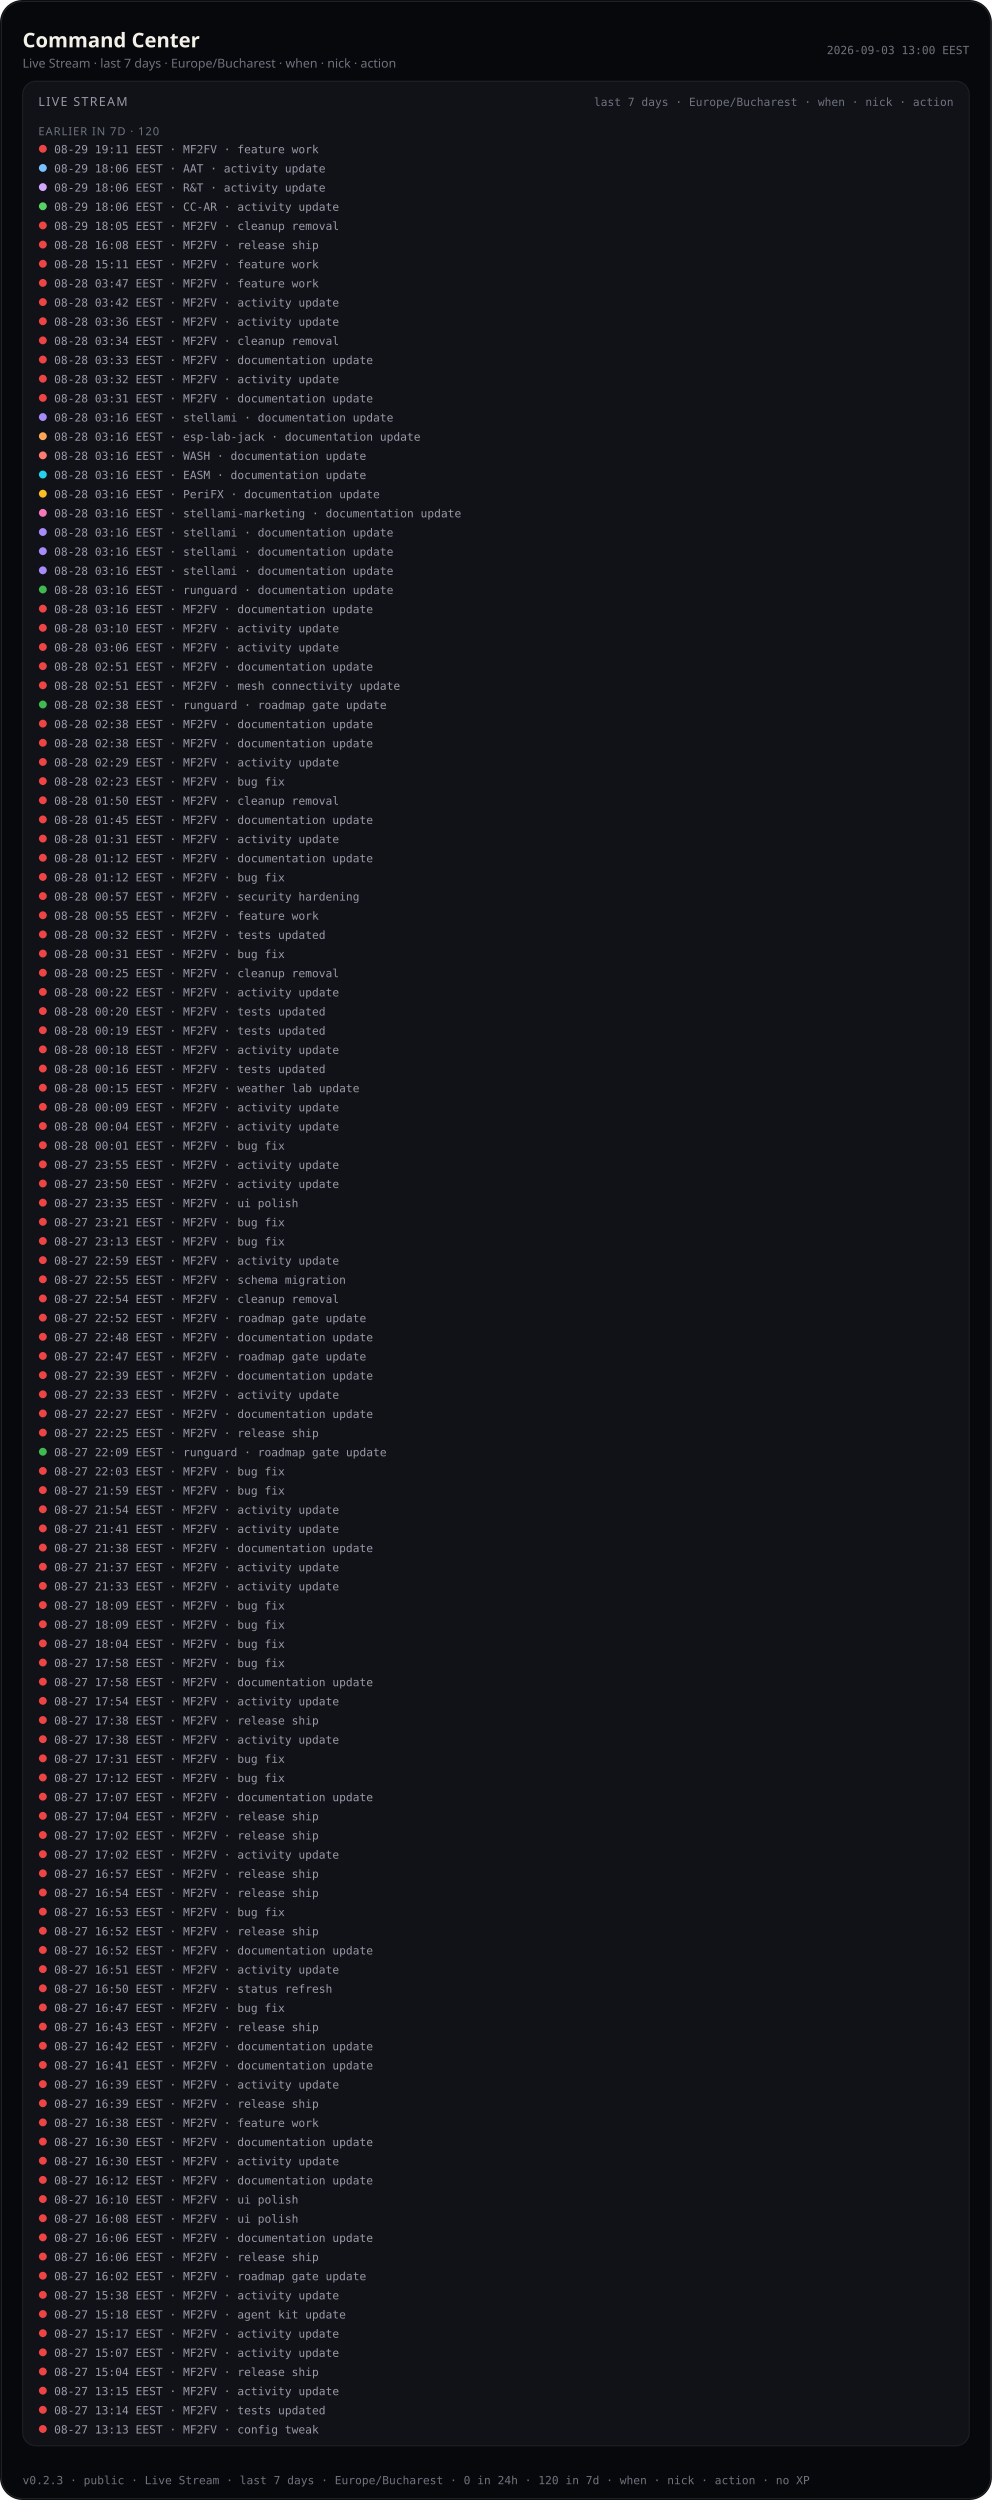
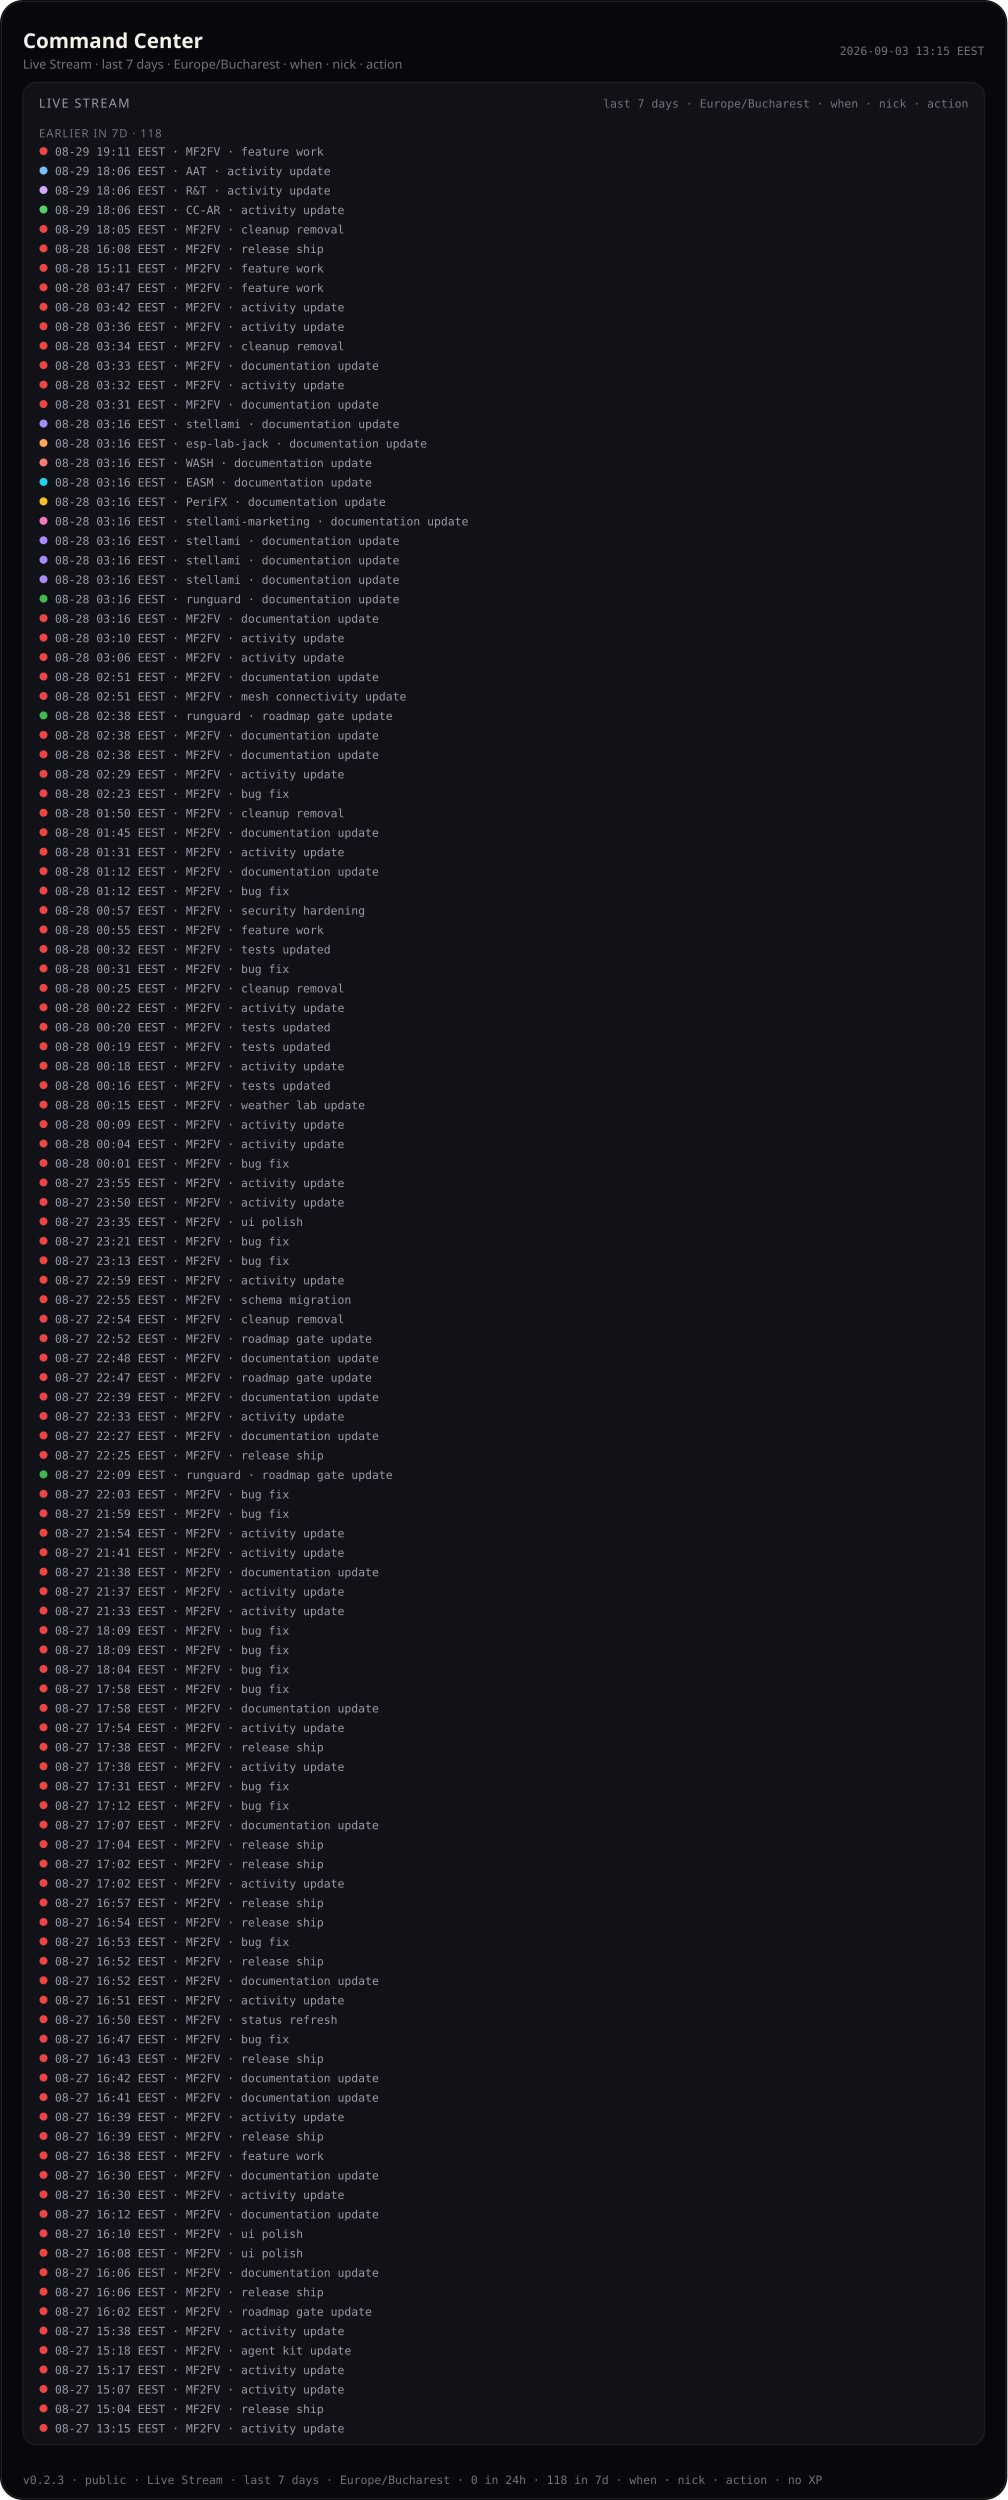
- <svg xmlns="http://www.w3.org/2000/svg" viewBox="0 0 880 2218.0" width="880" height="2218.0" role="img" aria-label="Command Center — Live Stream last 7 days (public)">
-   <rect width="880" height="2218.0" rx="20" fill="#07080b" />
-   <rect x="1.2" y="1.2" width="877.6" height="2215.6" rx="18.8" fill="none" stroke="rgba(232,228,214,0.12)" />
+ <svg xmlns="http://www.w3.org/2000/svg" viewBox="0 0 880 2184.0" width="880" height="2184.0" role="img" aria-label="Command Center — Live Stream last 7 days (public)">
+   <rect width="880" height="2184.0" rx="20" fill="#07080b" />
+   <rect x="1.2" y="1.2" width="877.6" height="2181.6" rx="18.8" fill="none" stroke="rgba(232,228,214,0.12)" />
  <text x="20" y="42" fill="#f4f1ea" font-size="18" font-family="ui-sans-serif, system-ui, sans-serif" font-weight="600">Command Center</text>
  <text x="20" y="60" fill="#6f7380" font-size="11" font-family="ui-sans-serif, system-ui, sans-serif">Live Stream · last 7 days · Europe/Bucharest · when · nick · action</text>
-   <text x="860" y="48" fill="#6f7380" font-size="10" text-anchor="end" font-family="ui-monospace, SFMono-Regular, monospace">2026-09-03 13:00 EEST</text>
-   <rect x="20" y="72" width="840" height="2098.0" rx="12" fill="#101218" stroke="rgba(232,228,214,0.08)" />
+   <text x="860" y="48" fill="#6f7380" font-size="10" text-anchor="end" font-family="ui-monospace, SFMono-Regular, monospace">2026-09-03 13:15 EEST</text>
+   <rect x="20" y="72" width="840" height="2064.0" rx="12" fill="#101218" stroke="rgba(232,228,214,0.08)" />
  <text x="34" y="94" fill="#9a9aa8" font-size="11" font-family="ui-sans-serif, system-ui, sans-serif" letter-spacing="1.2">LIVE STREAM</text>
  <text x="846" y="94" fill="#6f7380" font-size="10" text-anchor="end" font-family="ui-monospace, SFMono-Regular, monospace">last 7 days · Europe/Bucharest · when · nick · action</text>
  <defs>
    <clipPath id="live-stream-clip-pub">
-       <rect x="20" y="72" width="840" height="2098.0" />
+       <rect x="20" y="72" width="840" height="2064.0" />
    </clipPath>
  </defs>
  <g clip-path="url(#live-stream-clip-pub)">
-     <text x="34" y="120" fill="#6f7380" font-size="10" font-family="ui-sans-serif, system-ui, sans-serif" letter-spacing="0.8">EARLIER IN 7D · 120</text>
+     <text x="34" y="120" fill="#6f7380" font-size="10" font-family="ui-sans-serif, system-ui, sans-serif" letter-spacing="0.8">EARLIER IN 7D · 118</text>
    <circle cx="38" cy="132.0" r="3.5" fill="#ef4444" />
    <text x="48" y="136.0" fill="#9a9aa8" font-size="10" font-family="ui-monospace, SFMono-Regular, monospace">08-29 19:11 EEST · MF2FV · feature work</text>
    <circle cx="38" cy="149.0" r="3.5" fill="#79c0ff" />
    <text x="48" y="153.0" fill="#9a9aa8" font-size="10" font-family="ui-monospace, SFMono-Regular, monospace">08-29 18:06 EEST · AAT · activity update</text>
    <circle cx="38" cy="166.0" r="3.5" fill="#d2a8ff" />
    <text x="48" y="170.0" fill="#9a9aa8" font-size="10" font-family="ui-monospace, SFMono-Regular, monospace">08-29 18:06 EEST · R&amp;T · activity update</text>
    <circle cx="38" cy="183.0" r="3.5" fill="#56d364" />
    <text x="48" y="187.0" fill="#9a9aa8" font-size="10" font-family="ui-monospace, SFMono-Regular, monospace">08-29 18:06 EEST · CC-AR · activity update</text>
    <circle cx="38" cy="200.0" r="3.5" fill="#ef4444" />
    <text x="48" y="204.0" fill="#9a9aa8" font-size="10" font-family="ui-monospace, SFMono-Regular, monospace">08-29 18:05 EEST · MF2FV · cleanup removal</text>
    <circle cx="38" cy="217.0" r="3.5" fill="#ef4444" />
    <text x="48" y="221.0" fill="#9a9aa8" font-size="10" font-family="ui-monospace, SFMono-Regular, monospace">08-28 16:08 EEST · MF2FV · release ship</text>
    <circle cx="38" cy="234.0" r="3.5" fill="#ef4444" />
    <text x="48" y="238.0" fill="#9a9aa8" font-size="10" font-family="ui-monospace, SFMono-Regular, monospace">08-28 15:11 EEST · MF2FV · feature work</text>
    <circle cx="38" cy="251.0" r="3.5" fill="#ef4444" />
    <text x="48" y="255.0" fill="#9a9aa8" font-size="10" font-family="ui-monospace, SFMono-Regular, monospace">08-28 03:47 EEST · MF2FV · feature work</text>
    <circle cx="38" cy="268.0" r="3.5" fill="#ef4444" />
    <text x="48" y="272.0" fill="#9a9aa8" font-size="10" font-family="ui-monospace, SFMono-Regular, monospace">08-28 03:42 EEST · MF2FV · activity update</text>
    <circle cx="38" cy="285.0" r="3.5" fill="#ef4444" />
    <text x="48" y="289.0" fill="#9a9aa8" font-size="10" font-family="ui-monospace, SFMono-Regular, monospace">08-28 03:36 EEST · MF2FV · activity update</text>
    <circle cx="38" cy="302.0" r="3.5" fill="#ef4444" />
    <text x="48" y="306.0" fill="#9a9aa8" font-size="10" font-family="ui-monospace, SFMono-Regular, monospace">08-28 03:34 EEST · MF2FV · cleanup removal</text>
    <circle cx="38" cy="319.0" r="3.5" fill="#ef4444" />
    <text x="48" y="323.0" fill="#9a9aa8" font-size="10" font-family="ui-monospace, SFMono-Regular, monospace">08-28 03:33 EEST · MF2FV · documentation update</text>
    <circle cx="38" cy="336.0" r="3.5" fill="#ef4444" />
    <text x="48" y="340.0" fill="#9a9aa8" font-size="10" font-family="ui-monospace, SFMono-Regular, monospace">08-28 03:32 EEST · MF2FV · activity update</text>
    <circle cx="38" cy="353.0" r="3.5" fill="#ef4444" />
    <text x="48" y="357.0" fill="#9a9aa8" font-size="10" font-family="ui-monospace, SFMono-Regular, monospace">08-28 03:31 EEST · MF2FV · documentation update</text>
    <circle cx="38" cy="370.0" r="3.5" fill="#a78bfa" />
    <text x="48" y="374.0" fill="#9a9aa8" font-size="10" font-family="ui-monospace, SFMono-Regular, monospace">08-28 03:16 EEST · stellami · documentation update</text>
    <circle cx="38" cy="387.0" r="3.5" fill="#ffa657" />
    <text x="48" y="391.0" fill="#9a9aa8" font-size="10" font-family="ui-monospace, SFMono-Regular, monospace">08-28 03:16 EEST · esp-lab-jack · documentation update</text>
    <circle cx="38" cy="404.0" r="3.5" fill="#ff7b72" />
    <text x="48" y="408.0" fill="#9a9aa8" font-size="10" font-family="ui-monospace, SFMono-Regular, monospace">08-28 03:16 EEST · WASH · documentation update</text>
    <circle cx="38" cy="421.0" r="3.5" fill="#22d3ee" />
    <text x="48" y="425.0" fill="#9a9aa8" font-size="10" font-family="ui-monospace, SFMono-Regular, monospace">08-28 03:16 EEST · EASM · documentation update</text>
    <circle cx="38" cy="438.0" r="3.5" fill="#fbbf24" />
    <text x="48" y="442.0" fill="#9a9aa8" font-size="10" font-family="ui-monospace, SFMono-Regular, monospace">08-28 03:16 EEST · PeriFX · documentation update</text>
    <circle cx="38" cy="455.0" r="3.5" fill="#f778ba" />
    <text x="48" y="459.0" fill="#9a9aa8" font-size="10" font-family="ui-monospace, SFMono-Regular, monospace">08-28 03:16 EEST · stellami-marketing · documentation update</text>
    <circle cx="38" cy="472.0" r="3.5" fill="#a78bfa" />
    <text x="48" y="476.0" fill="#9a9aa8" font-size="10" font-family="ui-monospace, SFMono-Regular, monospace">08-28 03:16 EEST · stellami · documentation update</text>
    <circle cx="38" cy="489.0" r="3.5" fill="#a78bfa" />
    <text x="48" y="493.0" fill="#9a9aa8" font-size="10" font-family="ui-monospace, SFMono-Regular, monospace">08-28 03:16 EEST · stellami · documentation update</text>
    <circle cx="38" cy="506.0" r="3.5" fill="#a78bfa" />
    <text x="48" y="510.0" fill="#9a9aa8" font-size="10" font-family="ui-monospace, SFMono-Regular, monospace">08-28 03:16 EEST · stellami · documentation update</text>
    <circle cx="38" cy="523.0" r="3.5" fill="#3fb950" />
    <text x="48" y="527.0" fill="#9a9aa8" font-size="10" font-family="ui-monospace, SFMono-Regular, monospace">08-28 03:16 EEST · runguard · documentation update</text>
    <circle cx="38" cy="540.0" r="3.5" fill="#ef4444" />
    <text x="48" y="544.0" fill="#9a9aa8" font-size="10" font-family="ui-monospace, SFMono-Regular, monospace">08-28 03:16 EEST · MF2FV · documentation update</text>
    <circle cx="38" cy="557.0" r="3.5" fill="#ef4444" />
    <text x="48" y="561.0" fill="#9a9aa8" font-size="10" font-family="ui-monospace, SFMono-Regular, monospace">08-28 03:10 EEST · MF2FV · activity update</text>
    <circle cx="38" cy="574.0" r="3.5" fill="#ef4444" />
    <text x="48" y="578.0" fill="#9a9aa8" font-size="10" font-family="ui-monospace, SFMono-Regular, monospace">08-28 03:06 EEST · MF2FV · activity update</text>
    <circle cx="38" cy="591.0" r="3.5" fill="#ef4444" />
    <text x="48" y="595.0" fill="#9a9aa8" font-size="10" font-family="ui-monospace, SFMono-Regular, monospace">08-28 02:51 EEST · MF2FV · documentation update</text>
    <circle cx="38" cy="608.0" r="3.5" fill="#ef4444" />
    <text x="48" y="612.0" fill="#9a9aa8" font-size="10" font-family="ui-monospace, SFMono-Regular, monospace">08-28 02:51 EEST · MF2FV · mesh connectivity update</text>
    <circle cx="38" cy="625.0" r="3.5" fill="#3fb950" />
    <text x="48" y="629.0" fill="#9a9aa8" font-size="10" font-family="ui-monospace, SFMono-Regular, monospace">08-28 02:38 EEST · runguard · roadmap gate update</text>
    <circle cx="38" cy="642.0" r="3.5" fill="#ef4444" />
    <text x="48" y="646.0" fill="#9a9aa8" font-size="10" font-family="ui-monospace, SFMono-Regular, monospace">08-28 02:38 EEST · MF2FV · documentation update</text>
    <circle cx="38" cy="659.0" r="3.5" fill="#ef4444" />
    <text x="48" y="663.0" fill="#9a9aa8" font-size="10" font-family="ui-monospace, SFMono-Regular, monospace">08-28 02:38 EEST · MF2FV · documentation update</text>
    <circle cx="38" cy="676.0" r="3.5" fill="#ef4444" />
    <text x="48" y="680.0" fill="#9a9aa8" font-size="10" font-family="ui-monospace, SFMono-Regular, monospace">08-28 02:29 EEST · MF2FV · activity update</text>
    <circle cx="38" cy="693.0" r="3.5" fill="#ef4444" />
    <text x="48" y="697.0" fill="#9a9aa8" font-size="10" font-family="ui-monospace, SFMono-Regular, monospace">08-28 02:23 EEST · MF2FV · bug fix</text>
    <circle cx="38" cy="710.0" r="3.5" fill="#ef4444" />
    <text x="48" y="714.0" fill="#9a9aa8" font-size="10" font-family="ui-monospace, SFMono-Regular, monospace">08-28 01:50 EEST · MF2FV · cleanup removal</text>
    <circle cx="38" cy="727.0" r="3.5" fill="#ef4444" />
    <text x="48" y="731.0" fill="#9a9aa8" font-size="10" font-family="ui-monospace, SFMono-Regular, monospace">08-28 01:45 EEST · MF2FV · documentation update</text>
    <circle cx="38" cy="744.0" r="3.5" fill="#ef4444" />
    <text x="48" y="748.0" fill="#9a9aa8" font-size="10" font-family="ui-monospace, SFMono-Regular, monospace">08-28 01:31 EEST · MF2FV · activity update</text>
    <circle cx="38" cy="761.0" r="3.5" fill="#ef4444" />
    <text x="48" y="765.0" fill="#9a9aa8" font-size="10" font-family="ui-monospace, SFMono-Regular, monospace">08-28 01:12 EEST · MF2FV · documentation update</text>
    <circle cx="38" cy="778.0" r="3.5" fill="#ef4444" />
    <text x="48" y="782.0" fill="#9a9aa8" font-size="10" font-family="ui-monospace, SFMono-Regular, monospace">08-28 01:12 EEST · MF2FV · bug fix</text>
    <circle cx="38" cy="795.0" r="3.5" fill="#ef4444" />
    <text x="48" y="799.0" fill="#9a9aa8" font-size="10" font-family="ui-monospace, SFMono-Regular, monospace">08-28 00:57 EEST · MF2FV · security hardening</text>
    <circle cx="38" cy="812.0" r="3.5" fill="#ef4444" />
    <text x="48" y="816.0" fill="#9a9aa8" font-size="10" font-family="ui-monospace, SFMono-Regular, monospace">08-28 00:55 EEST · MF2FV · feature work</text>
    <circle cx="38" cy="829.0" r="3.5" fill="#ef4444" />
    <text x="48" y="833.0" fill="#9a9aa8" font-size="10" font-family="ui-monospace, SFMono-Regular, monospace">08-28 00:32 EEST · MF2FV · tests updated</text>
    <circle cx="38" cy="846.0" r="3.5" fill="#ef4444" />
    <text x="48" y="850.0" fill="#9a9aa8" font-size="10" font-family="ui-monospace, SFMono-Regular, monospace">08-28 00:31 EEST · MF2FV · bug fix</text>
    <circle cx="38" cy="863.0" r="3.5" fill="#ef4444" />
    <text x="48" y="867.0" fill="#9a9aa8" font-size="10" font-family="ui-monospace, SFMono-Regular, monospace">08-28 00:25 EEST · MF2FV · cleanup removal</text>
    <circle cx="38" cy="880.0" r="3.5" fill="#ef4444" />
    <text x="48" y="884.0" fill="#9a9aa8" font-size="10" font-family="ui-monospace, SFMono-Regular, monospace">08-28 00:22 EEST · MF2FV · activity update</text>
    <circle cx="38" cy="897.0" r="3.5" fill="#ef4444" />
    <text x="48" y="901.0" fill="#9a9aa8" font-size="10" font-family="ui-monospace, SFMono-Regular, monospace">08-28 00:20 EEST · MF2FV · tests updated</text>
    <circle cx="38" cy="914.0" r="3.5" fill="#ef4444" />
    <text x="48" y="918.0" fill="#9a9aa8" font-size="10" font-family="ui-monospace, SFMono-Regular, monospace">08-28 00:19 EEST · MF2FV · tests updated</text>
    <circle cx="38" cy="931.0" r="3.5" fill="#ef4444" />
    <text x="48" y="935.0" fill="#9a9aa8" font-size="10" font-family="ui-monospace, SFMono-Regular, monospace">08-28 00:18 EEST · MF2FV · activity update</text>
    <circle cx="38" cy="948.0" r="3.5" fill="#ef4444" />
    <text x="48" y="952.0" fill="#9a9aa8" font-size="10" font-family="ui-monospace, SFMono-Regular, monospace">08-28 00:16 EEST · MF2FV · tests updated</text>
    <circle cx="38" cy="965.0" r="3.5" fill="#ef4444" />
    <text x="48" y="969.0" fill="#9a9aa8" font-size="10" font-family="ui-monospace, SFMono-Regular, monospace">08-28 00:15 EEST · MF2FV · weather lab update</text>
    <circle cx="38" cy="982.0" r="3.5" fill="#ef4444" />
    <text x="48" y="986.0" fill="#9a9aa8" font-size="10" font-family="ui-monospace, SFMono-Regular, monospace">08-28 00:09 EEST · MF2FV · activity update</text>
    <circle cx="38" cy="999.0" r="3.5" fill="#ef4444" />
    <text x="48" y="1003.0" fill="#9a9aa8" font-size="10" font-family="ui-monospace, SFMono-Regular, monospace">08-28 00:04 EEST · MF2FV · activity update</text>
    <circle cx="38" cy="1016.0" r="3.5" fill="#ef4444" />
    <text x="48" y="1020.0" fill="#9a9aa8" font-size="10" font-family="ui-monospace, SFMono-Regular, monospace">08-28 00:01 EEST · MF2FV · bug fix</text>
    <circle cx="38" cy="1033.0" r="3.5" fill="#ef4444" />
    <text x="48" y="1037.0" fill="#9a9aa8" font-size="10" font-family="ui-monospace, SFMono-Regular, monospace">08-27 23:55 EEST · MF2FV · activity update</text>
    <circle cx="38" cy="1050.0" r="3.5" fill="#ef4444" />
    <text x="48" y="1054.0" fill="#9a9aa8" font-size="10" font-family="ui-monospace, SFMono-Regular, monospace">08-27 23:50 EEST · MF2FV · activity update</text>
    <circle cx="38" cy="1067.0" r="3.5" fill="#ef4444" />
    <text x="48" y="1071.0" fill="#9a9aa8" font-size="10" font-family="ui-monospace, SFMono-Regular, monospace">08-27 23:35 EEST · MF2FV · ui polish</text>
    <circle cx="38" cy="1084.0" r="3.5" fill="#ef4444" />
    <text x="48" y="1088.0" fill="#9a9aa8" font-size="10" font-family="ui-monospace, SFMono-Regular, monospace">08-27 23:21 EEST · MF2FV · bug fix</text>
    <circle cx="38" cy="1101.0" r="3.5" fill="#ef4444" />
    <text x="48" y="1105.0" fill="#9a9aa8" font-size="10" font-family="ui-monospace, SFMono-Regular, monospace">08-27 23:13 EEST · MF2FV · bug fix</text>
    <circle cx="38" cy="1118.0" r="3.5" fill="#ef4444" />
    <text x="48" y="1122.0" fill="#9a9aa8" font-size="10" font-family="ui-monospace, SFMono-Regular, monospace">08-27 22:59 EEST · MF2FV · activity update</text>
    <circle cx="38" cy="1135.0" r="3.5" fill="#ef4444" />
    <text x="48" y="1139.0" fill="#9a9aa8" font-size="10" font-family="ui-monospace, SFMono-Regular, monospace">08-27 22:55 EEST · MF2FV · schema migration</text>
    <circle cx="38" cy="1152.0" r="3.5" fill="#ef4444" />
    <text x="48" y="1156.0" fill="#9a9aa8" font-size="10" font-family="ui-monospace, SFMono-Regular, monospace">08-27 22:54 EEST · MF2FV · cleanup removal</text>
    <circle cx="38" cy="1169.0" r="3.5" fill="#ef4444" />
    <text x="48" y="1173.0" fill="#9a9aa8" font-size="10" font-family="ui-monospace, SFMono-Regular, monospace">08-27 22:52 EEST · MF2FV · roadmap gate update</text>
    <circle cx="38" cy="1186.0" r="3.5" fill="#ef4444" />
    <text x="48" y="1190.0" fill="#9a9aa8" font-size="10" font-family="ui-monospace, SFMono-Regular, monospace">08-27 22:48 EEST · MF2FV · documentation update</text>
    <circle cx="38" cy="1203.0" r="3.5" fill="#ef4444" />
    <text x="48" y="1207.0" fill="#9a9aa8" font-size="10" font-family="ui-monospace, SFMono-Regular, monospace">08-27 22:47 EEST · MF2FV · roadmap gate update</text>
    <circle cx="38" cy="1220.0" r="3.5" fill="#ef4444" />
    <text x="48" y="1224.0" fill="#9a9aa8" font-size="10" font-family="ui-monospace, SFMono-Regular, monospace">08-27 22:39 EEST · MF2FV · documentation update</text>
    <circle cx="38" cy="1237.0" r="3.5" fill="#ef4444" />
    <text x="48" y="1241.0" fill="#9a9aa8" font-size="10" font-family="ui-monospace, SFMono-Regular, monospace">08-27 22:33 EEST · MF2FV · activity update</text>
    <circle cx="38" cy="1254.0" r="3.5" fill="#ef4444" />
    <text x="48" y="1258.0" fill="#9a9aa8" font-size="10" font-family="ui-monospace, SFMono-Regular, monospace">08-27 22:27 EEST · MF2FV · documentation update</text>
    <circle cx="38" cy="1271.0" r="3.5" fill="#ef4444" />
    <text x="48" y="1275.0" fill="#9a9aa8" font-size="10" font-family="ui-monospace, SFMono-Regular, monospace">08-27 22:25 EEST · MF2FV · release ship</text>
    <circle cx="38" cy="1288.0" r="3.5" fill="#3fb950" />
    <text x="48" y="1292.0" fill="#9a9aa8" font-size="10" font-family="ui-monospace, SFMono-Regular, monospace">08-27 22:09 EEST · runguard · roadmap gate update</text>
    <circle cx="38" cy="1305.0" r="3.5" fill="#ef4444" />
    <text x="48" y="1309.0" fill="#9a9aa8" font-size="10" font-family="ui-monospace, SFMono-Regular, monospace">08-27 22:03 EEST · MF2FV · bug fix</text>
    <circle cx="38" cy="1322.0" r="3.5" fill="#ef4444" />
    <text x="48" y="1326.0" fill="#9a9aa8" font-size="10" font-family="ui-monospace, SFMono-Regular, monospace">08-27 21:59 EEST · MF2FV · bug fix</text>
    <circle cx="38" cy="1339.0" r="3.5" fill="#ef4444" />
    <text x="48" y="1343.0" fill="#9a9aa8" font-size="10" font-family="ui-monospace, SFMono-Regular, monospace">08-27 21:54 EEST · MF2FV · activity update</text>
    <circle cx="38" cy="1356.0" r="3.5" fill="#ef4444" />
    <text x="48" y="1360.0" fill="#9a9aa8" font-size="10" font-family="ui-monospace, SFMono-Regular, monospace">08-27 21:41 EEST · MF2FV · activity update</text>
    <circle cx="38" cy="1373.0" r="3.5" fill="#ef4444" />
    <text x="48" y="1377.0" fill="#9a9aa8" font-size="10" font-family="ui-monospace, SFMono-Regular, monospace">08-27 21:38 EEST · MF2FV · documentation update</text>
    <circle cx="38" cy="1390.0" r="3.5" fill="#ef4444" />
    <text x="48" y="1394.0" fill="#9a9aa8" font-size="10" font-family="ui-monospace, SFMono-Regular, monospace">08-27 21:37 EEST · MF2FV · activity update</text>
    <circle cx="38" cy="1407.0" r="3.5" fill="#ef4444" />
    <text x="48" y="1411.0" fill="#9a9aa8" font-size="10" font-family="ui-monospace, SFMono-Regular, monospace">08-27 21:33 EEST · MF2FV · activity update</text>
    <circle cx="38" cy="1424.0" r="3.5" fill="#ef4444" />
    <text x="48" y="1428.0" fill="#9a9aa8" font-size="10" font-family="ui-monospace, SFMono-Regular, monospace">08-27 18:09 EEST · MF2FV · bug fix</text>
    <circle cx="38" cy="1441.0" r="3.5" fill="#ef4444" />
    <text x="48" y="1445.0" fill="#9a9aa8" font-size="10" font-family="ui-monospace, SFMono-Regular, monospace">08-27 18:09 EEST · MF2FV · bug fix</text>
    <circle cx="38" cy="1458.0" r="3.5" fill="#ef4444" />
    <text x="48" y="1462.0" fill="#9a9aa8" font-size="10" font-family="ui-monospace, SFMono-Regular, monospace">08-27 18:04 EEST · MF2FV · bug fix</text>
    <circle cx="38" cy="1475.0" r="3.5" fill="#ef4444" />
    <text x="48" y="1479.0" fill="#9a9aa8" font-size="10" font-family="ui-monospace, SFMono-Regular, monospace">08-27 17:58 EEST · MF2FV · bug fix</text>
    <circle cx="38" cy="1492.0" r="3.5" fill="#ef4444" />
    <text x="48" y="1496.0" fill="#9a9aa8" font-size="10" font-family="ui-monospace, SFMono-Regular, monospace">08-27 17:58 EEST · MF2FV · documentation update</text>
    <circle cx="38" cy="1509.0" r="3.5" fill="#ef4444" />
    <text x="48" y="1513.0" fill="#9a9aa8" font-size="10" font-family="ui-monospace, SFMono-Regular, monospace">08-27 17:54 EEST · MF2FV · activity update</text>
    <circle cx="38" cy="1526.0" r="3.5" fill="#ef4444" />
    <text x="48" y="1530.0" fill="#9a9aa8" font-size="10" font-family="ui-monospace, SFMono-Regular, monospace">08-27 17:38 EEST · MF2FV · release ship</text>
    <circle cx="38" cy="1543.0" r="3.5" fill="#ef4444" />
    <text x="48" y="1547.0" fill="#9a9aa8" font-size="10" font-family="ui-monospace, SFMono-Regular, monospace">08-27 17:38 EEST · MF2FV · activity update</text>
    <circle cx="38" cy="1560.0" r="3.5" fill="#ef4444" />
    <text x="48" y="1564.0" fill="#9a9aa8" font-size="10" font-family="ui-monospace, SFMono-Regular, monospace">08-27 17:31 EEST · MF2FV · bug fix</text>
    <circle cx="38" cy="1577.0" r="3.5" fill="#ef4444" />
    <text x="48" y="1581.0" fill="#9a9aa8" font-size="10" font-family="ui-monospace, SFMono-Regular, monospace">08-27 17:12 EEST · MF2FV · bug fix</text>
    <circle cx="38" cy="1594.0" r="3.5" fill="#ef4444" />
    <text x="48" y="1598.0" fill="#9a9aa8" font-size="10" font-family="ui-monospace, SFMono-Regular, monospace">08-27 17:07 EEST · MF2FV · documentation update</text>
    <circle cx="38" cy="1611.0" r="3.5" fill="#ef4444" />
    <text x="48" y="1615.0" fill="#9a9aa8" font-size="10" font-family="ui-monospace, SFMono-Regular, monospace">08-27 17:04 EEST · MF2FV · release ship</text>
    <circle cx="38" cy="1628.0" r="3.5" fill="#ef4444" />
    <text x="48" y="1632.0" fill="#9a9aa8" font-size="10" font-family="ui-monospace, SFMono-Regular, monospace">08-27 17:02 EEST · MF2FV · release ship</text>
    <circle cx="38" cy="1645.0" r="3.5" fill="#ef4444" />
    <text x="48" y="1649.0" fill="#9a9aa8" font-size="10" font-family="ui-monospace, SFMono-Regular, monospace">08-27 17:02 EEST · MF2FV · activity update</text>
    <circle cx="38" cy="1662.0" r="3.5" fill="#ef4444" />
    <text x="48" y="1666.0" fill="#9a9aa8" font-size="10" font-family="ui-monospace, SFMono-Regular, monospace">08-27 16:57 EEST · MF2FV · release ship</text>
    <circle cx="38" cy="1679.0" r="3.5" fill="#ef4444" />
    <text x="48" y="1683.0" fill="#9a9aa8" font-size="10" font-family="ui-monospace, SFMono-Regular, monospace">08-27 16:54 EEST · MF2FV · release ship</text>
    <circle cx="38" cy="1696.0" r="3.5" fill="#ef4444" />
    <text x="48" y="1700.0" fill="#9a9aa8" font-size="10" font-family="ui-monospace, SFMono-Regular, monospace">08-27 16:53 EEST · MF2FV · bug fix</text>
    <circle cx="38" cy="1713.0" r="3.5" fill="#ef4444" />
    <text x="48" y="1717.0" fill="#9a9aa8" font-size="10" font-family="ui-monospace, SFMono-Regular, monospace">08-27 16:52 EEST · MF2FV · release ship</text>
    <circle cx="38" cy="1730.0" r="3.5" fill="#ef4444" />
    <text x="48" y="1734.0" fill="#9a9aa8" font-size="10" font-family="ui-monospace, SFMono-Regular, monospace">08-27 16:52 EEST · MF2FV · documentation update</text>
    <circle cx="38" cy="1747.0" r="3.5" fill="#ef4444" />
    <text x="48" y="1751.0" fill="#9a9aa8" font-size="10" font-family="ui-monospace, SFMono-Regular, monospace">08-27 16:51 EEST · MF2FV · activity update</text>
    <circle cx="38" cy="1764.0" r="3.5" fill="#ef4444" />
    <text x="48" y="1768.0" fill="#9a9aa8" font-size="10" font-family="ui-monospace, SFMono-Regular, monospace">08-27 16:50 EEST · MF2FV · status refresh</text>
    <circle cx="38" cy="1781.0" r="3.5" fill="#ef4444" />
    <text x="48" y="1785.0" fill="#9a9aa8" font-size="10" font-family="ui-monospace, SFMono-Regular, monospace">08-27 16:47 EEST · MF2FV · bug fix</text>
    <circle cx="38" cy="1798.0" r="3.5" fill="#ef4444" />
    <text x="48" y="1802.0" fill="#9a9aa8" font-size="10" font-family="ui-monospace, SFMono-Regular, monospace">08-27 16:43 EEST · MF2FV · release ship</text>
    <circle cx="38" cy="1815.0" r="3.5" fill="#ef4444" />
    <text x="48" y="1819.0" fill="#9a9aa8" font-size="10" font-family="ui-monospace, SFMono-Regular, monospace">08-27 16:42 EEST · MF2FV · documentation update</text>
    <circle cx="38" cy="1832.0" r="3.5" fill="#ef4444" />
    <text x="48" y="1836.0" fill="#9a9aa8" font-size="10" font-family="ui-monospace, SFMono-Regular, monospace">08-27 16:41 EEST · MF2FV · documentation update</text>
    <circle cx="38" cy="1849.0" r="3.5" fill="#ef4444" />
    <text x="48" y="1853.0" fill="#9a9aa8" font-size="10" font-family="ui-monospace, SFMono-Regular, monospace">08-27 16:39 EEST · MF2FV · activity update</text>
    <circle cx="38" cy="1866.0" r="3.5" fill="#ef4444" />
    <text x="48" y="1870.0" fill="#9a9aa8" font-size="10" font-family="ui-monospace, SFMono-Regular, monospace">08-27 16:39 EEST · MF2FV · release ship</text>
    <circle cx="38" cy="1883.0" r="3.5" fill="#ef4444" />
    <text x="48" y="1887.0" fill="#9a9aa8" font-size="10" font-family="ui-monospace, SFMono-Regular, monospace">08-27 16:38 EEST · MF2FV · feature work</text>
    <circle cx="38" cy="1900.0" r="3.5" fill="#ef4444" />
    <text x="48" y="1904.0" fill="#9a9aa8" font-size="10" font-family="ui-monospace, SFMono-Regular, monospace">08-27 16:30 EEST · MF2FV · documentation update</text>
    <circle cx="38" cy="1917.0" r="3.5" fill="#ef4444" />
    <text x="48" y="1921.0" fill="#9a9aa8" font-size="10" font-family="ui-monospace, SFMono-Regular, monospace">08-27 16:30 EEST · MF2FV · activity update</text>
    <circle cx="38" cy="1934.0" r="3.5" fill="#ef4444" />
    <text x="48" y="1938.0" fill="#9a9aa8" font-size="10" font-family="ui-monospace, SFMono-Regular, monospace">08-27 16:12 EEST · MF2FV · documentation update</text>
    <circle cx="38" cy="1951.0" r="3.5" fill="#ef4444" />
    <text x="48" y="1955.0" fill="#9a9aa8" font-size="10" font-family="ui-monospace, SFMono-Regular, monospace">08-27 16:10 EEST · MF2FV · ui polish</text>
    <circle cx="38" cy="1968.0" r="3.5" fill="#ef4444" />
    <text x="48" y="1972.0" fill="#9a9aa8" font-size="10" font-family="ui-monospace, SFMono-Regular, monospace">08-27 16:08 EEST · MF2FV · ui polish</text>
    <circle cx="38" cy="1985.0" r="3.5" fill="#ef4444" />
    <text x="48" y="1989.0" fill="#9a9aa8" font-size="10" font-family="ui-monospace, SFMono-Regular, monospace">08-27 16:06 EEST · MF2FV · documentation update</text>
    <circle cx="38" cy="2002.0" r="3.5" fill="#ef4444" />
    <text x="48" y="2006.0" fill="#9a9aa8" font-size="10" font-family="ui-monospace, SFMono-Regular, monospace">08-27 16:06 EEST · MF2FV · release ship</text>
    <circle cx="38" cy="2019.0" r="3.5" fill="#ef4444" />
    <text x="48" y="2023.0" fill="#9a9aa8" font-size="10" font-family="ui-monospace, SFMono-Regular, monospace">08-27 16:02 EEST · MF2FV · roadmap gate update</text>
    <circle cx="38" cy="2036.0" r="3.5" fill="#ef4444" />
    <text x="48" y="2040.0" fill="#9a9aa8" font-size="10" font-family="ui-monospace, SFMono-Regular, monospace">08-27 15:38 EEST · MF2FV · activity update</text>
    <circle cx="38" cy="2053.0" r="3.5" fill="#ef4444" />
    <text x="48" y="2057.0" fill="#9a9aa8" font-size="10" font-family="ui-monospace, SFMono-Regular, monospace">08-27 15:18 EEST · MF2FV · agent kit update</text>
    <circle cx="38" cy="2070.0" r="3.5" fill="#ef4444" />
    <text x="48" y="2074.0" fill="#9a9aa8" font-size="10" font-family="ui-monospace, SFMono-Regular, monospace">08-27 15:17 EEST · MF2FV · activity update</text>
    <circle cx="38" cy="2087.0" r="3.5" fill="#ef4444" />
    <text x="48" y="2091.0" fill="#9a9aa8" font-size="10" font-family="ui-monospace, SFMono-Regular, monospace">08-27 15:07 EEST · MF2FV · activity update</text>
    <circle cx="38" cy="2104.0" r="3.5" fill="#ef4444" />
    <text x="48" y="2108.0" fill="#9a9aa8" font-size="10" font-family="ui-monospace, SFMono-Regular, monospace">08-27 15:04 EEST · MF2FV · release ship</text>
    <circle cx="38" cy="2121.0" r="3.5" fill="#ef4444" />
    <text x="48" y="2125.0" fill="#9a9aa8" font-size="10" font-family="ui-monospace, SFMono-Regular, monospace">08-27 13:15 EEST · MF2FV · activity update</text>
-     <circle cx="38" cy="2138.0" r="3.5" fill="#ef4444" />
-     <text x="48" y="2142.0" fill="#9a9aa8" font-size="10" font-family="ui-monospace, SFMono-Regular, monospace">08-27 13:14 EEST · MF2FV · tests updated</text>
-     <circle cx="38" cy="2155.0" r="3.5" fill="#ef4444" />
-     <text x="48" y="2159.0" fill="#9a9aa8" font-size="10" font-family="ui-monospace, SFMono-Regular, monospace">08-27 13:13 EEST · MF2FV · config tweak</text>
  </g>
-   <text x="20" y="2204.0" fill="#6f7380" font-size="10" font-family="ui-monospace, SFMono-Regular, monospace">v0.2.3 · public · Live Stream · last 7 days · Europe/Bucharest · 0 in 24h · 120 in 7d · when · nick · action · no XP</text>
+   <text x="20" y="2170.0" fill="#6f7380" font-size="10" font-family="ui-monospace, SFMono-Regular, monospace">v0.2.3 · public · Live Stream · last 7 days · Europe/Bucharest · 0 in 24h · 118 in 7d · when · nick · action · no XP</text>
</svg>
